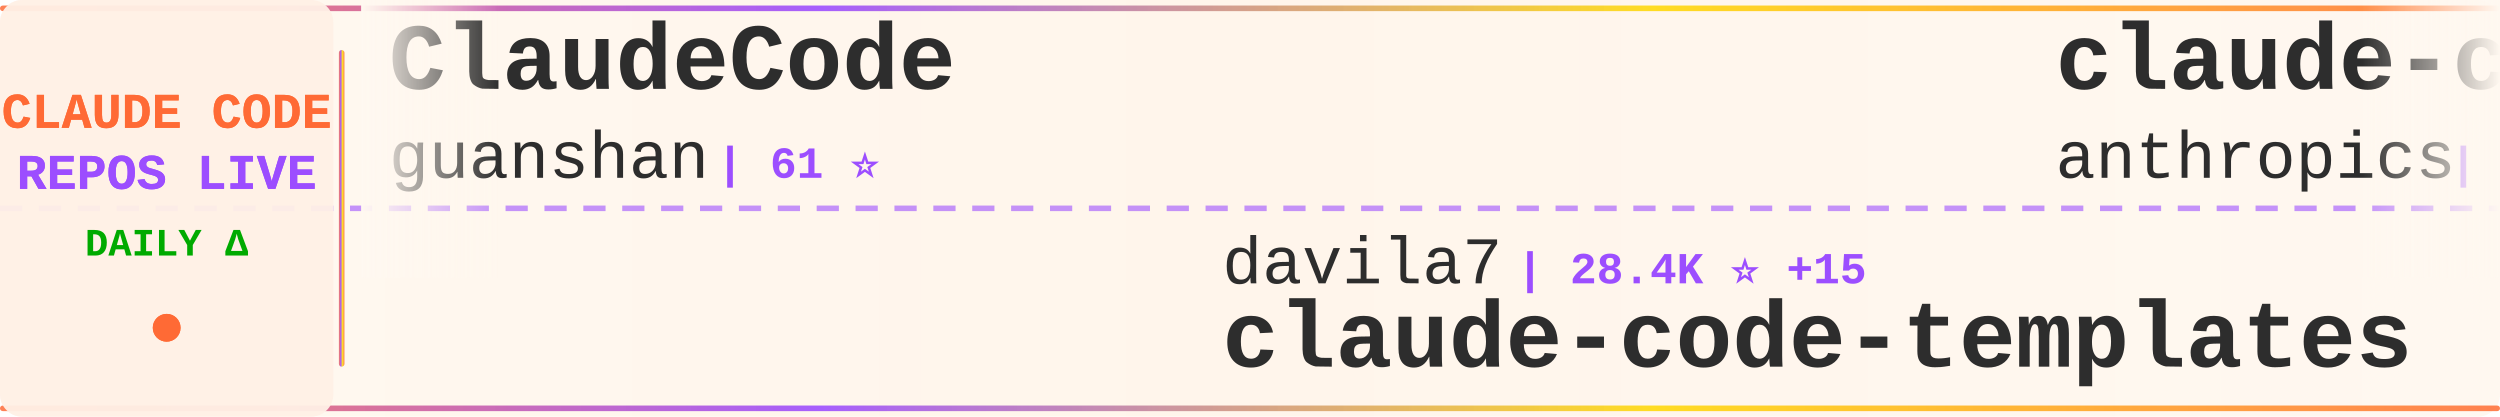
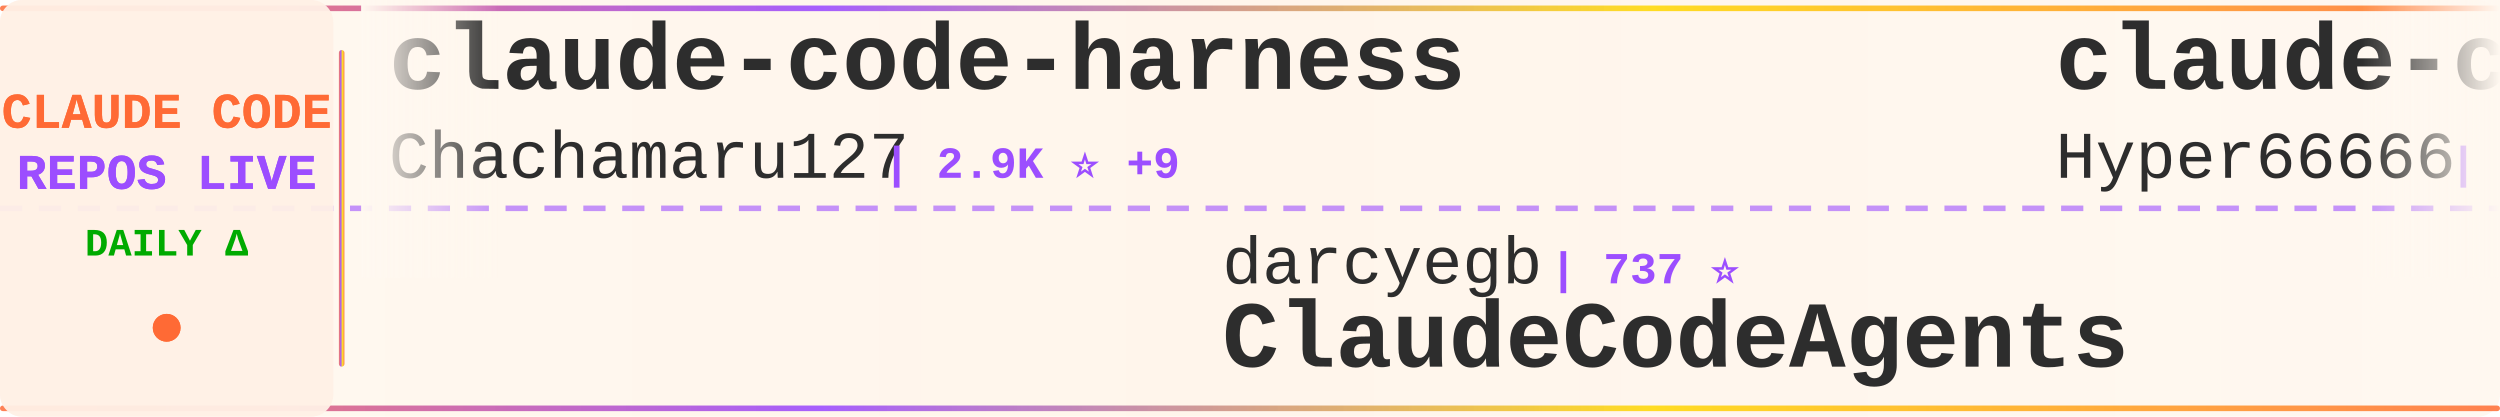
<svg xmlns="http://www.w3.org/2000/svg" width="900" height="150">
  <defs>
    <linearGradient id="tickerBg" x1="0%" y1="0%" x2="100%" y2="0%">
      <stop offset="0%" style="stop-color:#fff8f0;stop-opacity:0.98" />
      <stop offset="50%" style="stop-color:#fff5eb;stop-opacity:1" />
      <stop offset="100%" style="stop-color:#fff8f0;stop-opacity:0.98" />
    </linearGradient>
    <linearGradient id="borderGrad" x1="0%" y1="0%" x2="100%" y2="0%">
      <stop offset="0%" style="stop-color:#FF6B35;stop-opacity:0.85">
        <animate attributeName="stop-opacity" values="0.85;1;0.85" dur="2s" repeatCount="indefinite" />
      </stop>
      <stop offset="33%" style="stop-color:#9C4EFF;stop-opacity:0.9">
        <animate attributeName="stop-opacity" values="0.9;1;0.9" dur="2.2s" repeatCount="indefinite" />
      </stop>
      <stop offset="66%" style="stop-color:#FFD700;stop-opacity:0.85">
        <animate attributeName="stop-opacity" values="0.85;1;0.85" dur="1.8s" repeatCount="indefinite" />
      </stop>
      <stop offset="100%" style="stop-color:#FF6B35;stop-opacity:0.85">
        <animate attributeName="stop-opacity" values="0.85;1;0.85" dur="2s" repeatCount="indefinite" />
      </stop>
    </linearGradient>
    <filter id="textGlow">
      <feGaussianBlur stdDeviation="0.15" result="coloredBlur" />
      <feMerge>
        <feMergeNode in="coloredBlur" />
        <feMergeNode in="SourceGraphic" />
      </feMerge>
    </filter>
    <filter id="metricGlow">
      <feGaussianBlur stdDeviation="0.2" result="coloredBlur" />
      <feMerge>
        <feMergeNode in="coloredBlur" />
        <feMergeNode in="SourceGraphic" />
      </feMerge>
    </filter>
    <linearGradient id="leftFade" x1="0%" y1="0%" x2="100%" y2="0%">
      <stop offset="0%" style="stop-color:#fff8f0;stop-opacity:1" />
      <stop offset="100%" style="stop-color:#fff8f0;stop-opacity:0" />
    </linearGradient>
    <linearGradient id="rightFade" x1="0%" y1="0%" x2="100%" y2="0%">
      <stop offset="0%" style="stop-color:#fff8f0;stop-opacity:0" />
      <stop offset="100%" style="stop-color:#fff8f0;stop-opacity:1" />
    </linearGradient>
  </defs>
  <rect width="900" height="150" fill="url(#tickerBg)" rx="8" />
  <rect x="0" y="2" width="900" height="2" fill="url(#borderGrad)" rx="1" />
  <rect x="0" y="146" width="900" height="2" fill="url(#borderGrad)" rx="1" />
  <line x1="0" y1="75" x2="900" y2="75" stroke="#9C4EFF" stroke-width="2" stroke-dasharray="8 6" opacity="0.6" />
  <rect x="0" y="0" width="120" height="150" fill="#fff0e6" opacity="0.95" rx="8" />
  <text x="60" y="46" font-family="'Courier New', monospace" font-size="18" font-weight="bold" fill="#FF6B35" text-anchor="middle" filter="url(#textGlow)">
    CLAUDE CODE
  </text>
  <text x="60" y="68" font-family="'Courier New', monospace" font-size="18" font-weight="bold" fill="#9C4EFF" text-anchor="middle" filter="url(#textGlow)">
    REPOS LIVE
  </text>
  <text x="60" y="92" font-family="'Courier New', monospace" font-size="14" font-weight="bold" fill="#00aa00" text-anchor="middle">
    DAILY Δ
  </text>
  <circle cx="60" cy="118" r="5" fill="#FF6B35" filter="url(#metricGlow)">
    <animate attributeName="r" values="4;6;4" dur="1.5s" repeatCount="indefinite" />
    <animate attributeName="opacity" values="0.6;1;0.6" dur="1.5s" repeatCount="indefinite" />
  </circle>
  <rect x="122" y="18" width="2" height="114" fill="url(#borderGrad)" rx="1" />
  <clipPath id="tickerClip">
    <rect x="130" y="0" width="770" height="150" />
  </clipPath>
  <g clip-path="url(#tickerClip)">
    <g id="tickerItems">
      <animateTransform attributeName="transform" attributeType="XML" type="translate" from="0 0" to="-3000 0" dur="54s" repeatCount="indefinite" />
      <g transform="translate(0, 0)">
-         <text x="140" y="32" font-family="'Courier New', monospace" font-size="34" font-weight="bold" fill="#2d2d2d">ClaudeCode</text>
-         <text x="140" y="64" font-family="'Courier New', monospace" font-size="24" font-weight="normal" fill="#2d2d2d" opacity="1.0">guanshan</text>
-         <text x="258" y="64" font-family="'Courier New', monospace" font-size="16" font-weight="bold" fill="#9C4EFF"> | 61 ⭐</text>
+         <text x="140" y="32" font-family="'Courier New', monospace" font-size="34" font-weight="bold" fill="#2d2d2d">claude-code-harness</text>
+         <text x="140" y="64" font-family="'Courier New', monospace" font-size="24" font-weight="normal" fill="#2d2d2d" opacity="1.0">Chachamaru127</text>
+         <text x="318" y="64" font-family="'Courier New', monospace" font-size="16" font-weight="bold" fill="#9C4EFF"> | 2.9K ⭐ +9</text>
      </g>
      <g transform="translate(300, 0)">
-         <text x="140" y="102" font-family="'Courier New', monospace" font-size="24" font-weight="normal" fill="#2d2d2d" opacity="1.0">davila7</text>
-         <text x="246" y="102" font-family="'Courier New', monospace" font-size="16" font-weight="bold" fill="#9C4EFF"> | 28.4K ⭐ +15</text>
-         <text x="140" y="132" font-family="'Courier New', monospace" font-size="34" font-weight="bold" fill="#2d2d2d">claude-code-templates</text>
-       </g>
-       <g transform="translate(600, 0)">
-         <text x="140" y="32" font-family="'Courier New', monospace" font-size="34" font-weight="bold" fill="#2d2d2d">claude-code-security-rev...</text>
-         <text x="140" y="64" font-family="'Courier New', monospace" font-size="24" font-weight="normal" fill="#2d2d2d" opacity="1.0">anthropics</text>
-         <text x="282" y="64" font-family="'Courier New', monospace" font-size="16" font-weight="bold" fill="#9C4EFF"> | 5.4K ⭐ +12</text>
-       </g>
-       <g transform="translate(900, 0)">
-         <text x="140" y="102" font-family="'Courier New', monospace" font-size="24" font-weight="normal" fill="#2d2d2d" opacity="1.0">wanshuiyin</text>
-         <text x="282" y="102" font-family="'Courier New', monospace" font-size="16" font-weight="bold" fill="#9C4EFF"> | 12.8K ⭐ +49</text>
-         <text x="140" y="132" font-family="'Courier New', monospace" font-size="34" font-weight="bold" fill="#2d2d2d">Auto-claude-code-researc...</text>
-       </g>
-       <g transform="translate(1200, 0)">
-         <text x="140" y="32" font-family="'Courier New', monospace" font-size="34" font-weight="bold" fill="#2d2d2d">claude-code-local</text>
-         <text x="140" y="64" font-family="'Courier New', monospace" font-size="24" font-weight="normal" fill="#2d2d2d" opacity="1.0">nicedreamzapp</text>
-         <text x="318" y="64" font-family="'Courier New', monospace" font-size="16" font-weight="bold" fill="#9C4EFF"> | 2.9K ⭐ +3</text>
-       </g>
-       <g transform="translate(1500, 0)">
        <text x="140" y="102" font-family="'Courier New', monospace" font-size="24" font-weight="normal" fill="#2d2d2d" opacity="1.0">darcyegb</text>
        <text x="258" y="102" font-family="'Courier New', monospace" font-size="16" font-weight="bold" fill="#9C4EFF"> | 737 ⭐</text>
        <text x="140" y="132" font-family="'Courier New', monospace" font-size="34" font-weight="bold" fill="#2d2d2d">ClaudeCodeAgents</text>
      </g>
+       <g transform="translate(600, 0)">
+         <text x="140" y="32" font-family="'Courier New', monospace" font-size="34" font-weight="bold" fill="#2d2d2d">claude-code-sourcemap</text>
+         <text x="140" y="64" font-family="'Courier New', monospace" font-size="24" font-weight="normal" fill="#2d2d2d" opacity="1.0">Hyper66666</text>
+         <text x="282" y="64" font-family="'Courier New', monospace" font-size="16" font-weight="bold" fill="#9C4EFF"> | 216 ⭐</text>
+       </g>
+       <g transform="translate(900, 0)">
+         <text x="140" y="102" font-family="'Courier New', monospace" font-size="24" font-weight="normal" fill="#2d2d2d" opacity="1.0">davila7</text>
+         <text x="246" y="102" font-family="'Courier New', monospace" font-size="16" font-weight="bold" fill="#9C4EFF"> | 28.4K ⭐ +16</text>
+         <text x="140" y="132" font-family="'Courier New', monospace" font-size="34" font-weight="bold" fill="#2d2d2d">claude-code-templates</text>
+       </g>
+       <g transform="translate(1200, 0)">
+         <text x="140" y="32" font-family="'Courier New', monospace" font-size="34" font-weight="bold" fill="#2d2d2d">claude-code-from-scratch</text>
+         <text x="140" y="64" font-family="'Courier New', monospace" font-size="24" font-weight="normal" fill="#2d2d2d" opacity="1.0">Windy3f3f3f3f</text>
+         <text x="318" y="64" font-family="'Courier New', monospace" font-size="16" font-weight="bold" fill="#9C4EFF"> | 1.5K ⭐ +4</text>
+       </g>
+       <g transform="translate(1500, 0)">
+         <text x="140" y="102" font-family="'Courier New', monospace" font-size="24" font-weight="normal" fill="#2d2d2d" opacity="1.0">OrcaWhisper</text>
+         <text x="294" y="102" font-family="'Courier New', monospace" font-size="16" font-weight="bold" fill="#9C4EFF"> | 80 ⭐</text>
+         <text x="140" y="132" font-family="'Courier New', monospace" font-size="34" font-weight="bold" fill="#2d2d2d">Claude-Code</text>
+       </g>
      <g transform="translate(1800, 0)">
-         <text x="140" y="32" font-family="'Courier New', monospace" font-size="34" font-weight="bold" fill="#2d2d2d">claude-code-engineering</text>
-         <text x="140" y="64" font-family="'Courier New', monospace" font-size="24" font-weight="normal" fill="#2d2d2d" opacity="1.0">huangjia2019</text>
-         <text x="306" y="64" font-family="'Courier New', monospace" font-size="16" font-weight="bold" fill="#9C4EFF"> | 901 ⭐ +5</text>
+         <text x="140" y="32" font-family="'Courier New', monospace" font-size="34" font-weight="bold" fill="#2d2d2d">claude-code-source</text>
+         <text x="140" y="64" font-family="'Courier New', monospace" font-size="24" font-weight="normal" fill="#2d2d2d" opacity="1.0">AprilNEA</text>
+         <text x="258" y="64" font-family="'Courier New', monospace" font-size="16" font-weight="bold" fill="#9C4EFF"> | 387 ⭐</text>
      </g>
      <g transform="translate(2100, 0)">
-         <text x="140" y="102" font-family="'Courier New', monospace" font-size="24" font-weight="normal" fill="#2d2d2d" opacity="1.0">diet103</text>
-         <text x="246" y="102" font-family="'Courier New', monospace" font-size="16" font-weight="bold" fill="#9C4EFF"> | 9.7K ⭐</text>
-         <text x="140" y="132" font-family="'Courier New', monospace" font-size="34" font-weight="bold" fill="#2d2d2d">claude-code-infrastructu...</text>
+         <text x="140" y="102" font-family="'Courier New', monospace" font-size="24" font-weight="normal" fill="#2d2d2d" opacity="1.0">oboard</text>
+         <text x="234" y="102" font-family="'Courier New', monospace" font-size="16" font-weight="bold" fill="#9C4EFF"> | 3.2K ⭐ +1</text>
+         <text x="140" y="132" font-family="'Courier New', monospace" font-size="34" font-weight="bold" fill="#2d2d2d">claude-code-rev</text>
      </g>
      <g transform="translate(2400, 0)">
-         <text x="140" y="32" font-family="'Courier New', monospace" font-size="34" font-weight="bold" fill="#2d2d2d">sc-claude-code-files</text>
-         <text x="140" y="64" font-family="'Courier New', monospace" font-size="24" font-weight="normal" fill="#2d2d2d" opacity="1.0">https-deeplearning-ai</text>
-         <text x="414" y="64" font-family="'Courier New', monospace" font-size="16" font-weight="bold" fill="#9C4EFF"> | 535 ⭐ +1</text>
+         <text x="140" y="32" font-family="'Courier New', monospace" font-size="34" font-weight="bold" fill="#2d2d2d">oh-my-claudecode</text>
+         <text x="140" y="64" font-family="'Courier New', monospace" font-size="24" font-weight="normal" fill="#2d2d2d" opacity="1.0">Yeachan-Heo</text>
+         <text x="294" y="64" font-family="'Courier New', monospace" font-size="16" font-weight="bold" fill="#9C4EFF"> | 37.2K ⭐ +57</text>
      </g>
      <g transform="translate(2700, 0)">
-         <text x="140" y="102" font-family="'Courier New', monospace" font-size="24" font-weight="normal" fill="#2d2d2d" opacity="1.0">ghuntley</text>
-         <text x="258" y="102" font-family="'Courier New', monospace" font-size="16" font-weight="bold" fill="#9C4EFF"> | 986 ⭐</text>
-         <text x="140" y="132" font-family="'Courier New', monospace" font-size="34" font-weight="bold" fill="#2d2d2d">claude-code-source-code-...</text>
+         <text x="140" y="102" font-family="'Courier New', monospace" font-size="24" font-weight="normal" fill="#2d2d2d" opacity="1.0">Pimzino</text>
+         <text x="246" y="102" font-family="'Courier New', monospace" font-size="16" font-weight="bold" fill="#9C4EFF"> | 3.8K ⭐ +1</text>
+         <text x="140" y="132" font-family="'Courier New', monospace" font-size="34" font-weight="bold" fill="#2d2d2d">claude-code-spec-workflo...</text>
      </g>
      <g transform="translate(3000, 0)">
-         <text x="140" y="32" font-family="'Courier New', monospace" font-size="34" font-weight="bold" fill="#2d2d2d">ClaudeCode</text>
-         <text x="140" y="64" font-family="'Courier New', monospace" font-size="24" font-weight="normal" fill="#2d2d2d" opacity="1.0">guanshan</text>
-         <text x="258" y="64" font-family="'Courier New', monospace" font-size="16" font-weight="bold" fill="#9C4EFF"> | 61 ⭐</text>
+         <text x="140" y="32" font-family="'Courier New', monospace" font-size="34" font-weight="bold" fill="#2d2d2d">claude-code-harness</text>
+         <text x="140" y="64" font-family="'Courier New', monospace" font-size="24" font-weight="normal" fill="#2d2d2d" opacity="1.0">Chachamaru127</text>
+         <text x="318" y="64" font-family="'Courier New', monospace" font-size="16" font-weight="bold" fill="#9C4EFF"> | 2.9K ⭐ +9</text>
      </g>
      <g transform="translate(3300, 0)">
-         <text x="140" y="102" font-family="'Courier New', monospace" font-size="24" font-weight="normal" fill="#2d2d2d" opacity="1.0">davila7</text>
-         <text x="246" y="102" font-family="'Courier New', monospace" font-size="16" font-weight="bold" fill="#9C4EFF"> | 28.4K ⭐ +15</text>
-         <text x="140" y="132" font-family="'Courier New', monospace" font-size="34" font-weight="bold" fill="#2d2d2d">claude-code-templates</text>
+         <text x="140" y="102" font-family="'Courier New', monospace" font-size="24" font-weight="normal" fill="#2d2d2d" opacity="1.0">darcyegb</text>
+         <text x="258" y="102" font-family="'Courier New', monospace" font-size="16" font-weight="bold" fill="#9C4EFF"> | 737 ⭐</text>
+         <text x="140" y="132" font-family="'Courier New', monospace" font-size="34" font-weight="bold" fill="#2d2d2d">ClaudeCodeAgents</text>
      </g>
      <g transform="translate(3600, 0)">
-         <text x="140" y="32" font-family="'Courier New', monospace" font-size="34" font-weight="bold" fill="#2d2d2d">claude-code-security-rev...</text>
-         <text x="140" y="64" font-family="'Courier New', monospace" font-size="24" font-weight="normal" fill="#2d2d2d" opacity="1.0">anthropics</text>
-         <text x="282" y="64" font-family="'Courier New', monospace" font-size="16" font-weight="bold" fill="#9C4EFF"> | 5.4K ⭐ +12</text>
+         <text x="140" y="32" font-family="'Courier New', monospace" font-size="34" font-weight="bold" fill="#2d2d2d">claude-code-sourcemap</text>
+         <text x="140" y="64" font-family="'Courier New', monospace" font-size="24" font-weight="normal" fill="#2d2d2d" opacity="1.0">Hyper66666</text>
+         <text x="282" y="64" font-family="'Courier New', monospace" font-size="16" font-weight="bold" fill="#9C4EFF"> | 216 ⭐</text>
      </g>
      <g transform="translate(3900, 0)">
-         <text x="140" y="102" font-family="'Courier New', monospace" font-size="24" font-weight="normal" fill="#2d2d2d" opacity="1.0">wanshuiyin</text>
-         <text x="282" y="102" font-family="'Courier New', monospace" font-size="16" font-weight="bold" fill="#9C4EFF"> | 12.8K ⭐ +49</text>
-         <text x="140" y="132" font-family="'Courier New', monospace" font-size="34" font-weight="bold" fill="#2d2d2d">Auto-claude-code-researc...</text>
+         <text x="140" y="102" font-family="'Courier New', monospace" font-size="24" font-weight="normal" fill="#2d2d2d" opacity="1.0">davila7</text>
+         <text x="246" y="102" font-family="'Courier New', monospace" font-size="16" font-weight="bold" fill="#9C4EFF"> | 28.4K ⭐ +16</text>
+         <text x="140" y="132" font-family="'Courier New', monospace" font-size="34" font-weight="bold" fill="#2d2d2d">claude-code-templates</text>
      </g>
    </g>
  </g>
  <rect x="130" y="0" width="50" height="100" fill="url(#leftFade)" />
  <rect x="850" y="0" width="50" height="100" fill="url(#rightFade)" />
</svg>
